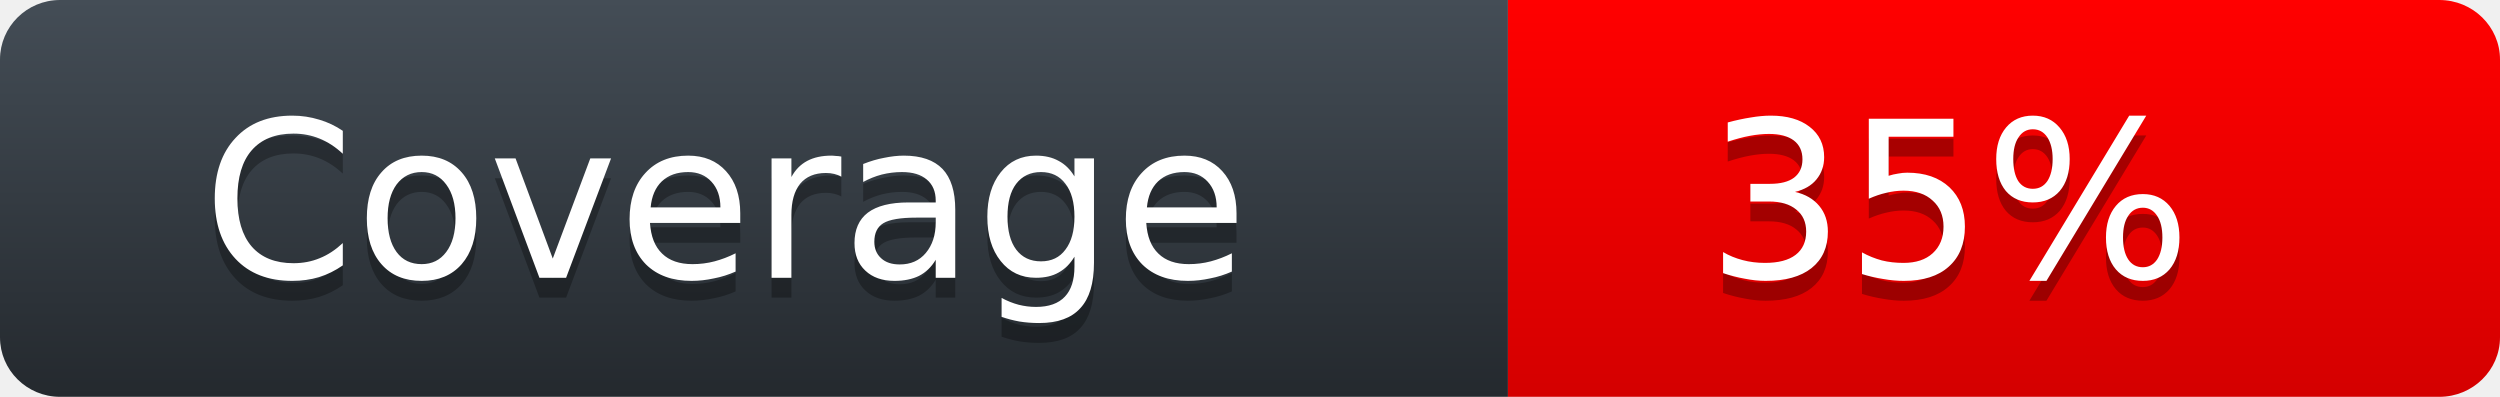
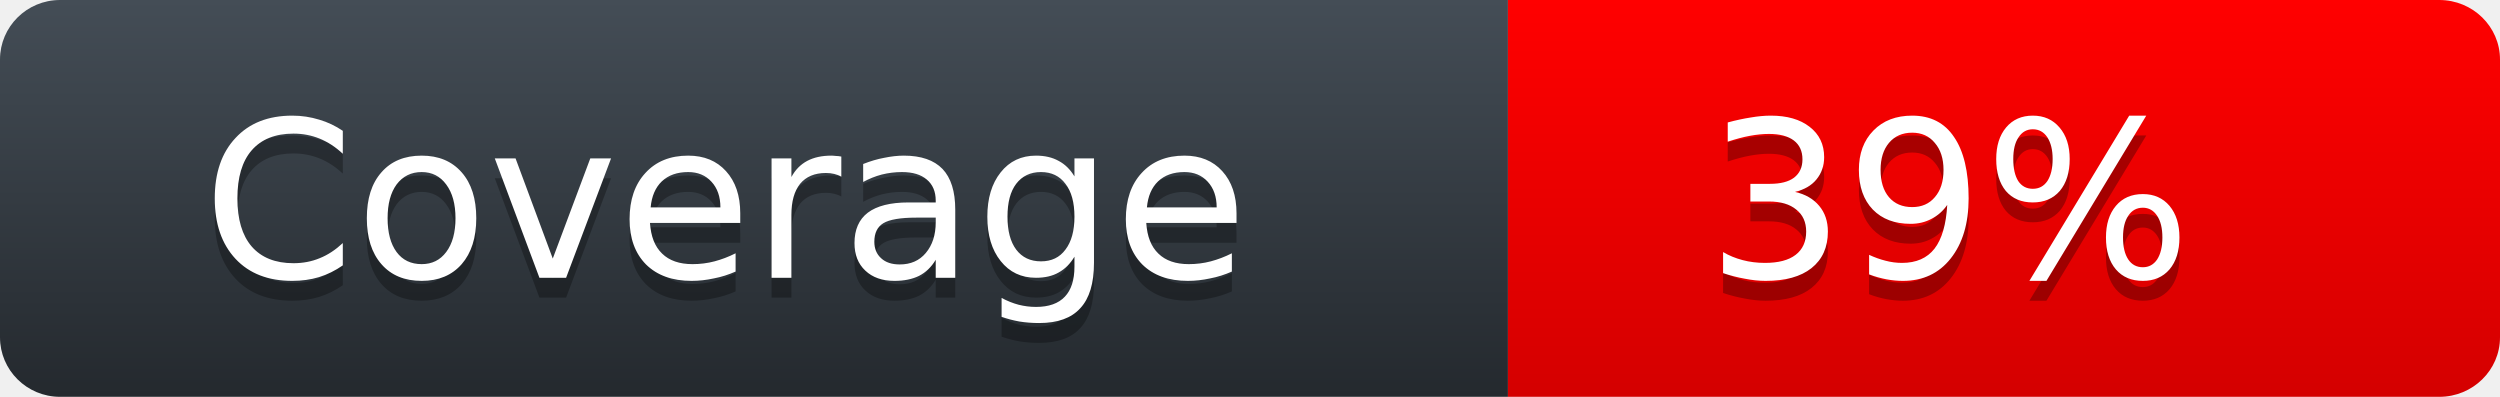
<svg xmlns="http://www.w3.org/2000/svg" width="126" height="20">
  <defs>
    <linearGradient id="workflow-fill" x1="50%" y1="0%" x2="50%" y2="100%">
      <stop stop-color="#444D56" offset="0%" />
      <stop stop-color="#24292E" offset="100%" />
    </linearGradient>
    <linearGradient id="state-fill" x1="50%" y1="0%" x2="50%" y2="100%">
      <stop stop-color="#FF0000" offset="0%" />
      <stop stop-color="#D40000" offset="100%" />
    </linearGradient>
  </defs>
  <g fill="none" fill-rule="evenodd">
    <g font-family="'DejaVu Sans',Verdana,Geneva,sans-serif" font-size="11">
      <path id="workflow-bg" d="M0,3 C0,1.343 1.355,0 3.027,0 L76,0 L76,20 L3.027,20 C1.355,20 0,18.657 0,17 L0,3 Z" fill="url(#workflow-fill)" fill-rule="nonzero" />
      <text fill="#010101" fill-opacity=".3">
        <tspan x="10.198" y="15">Coverage</tspan>
      </text>
      <text fill="#FFFFFF">
        <tspan x="10.198" y="14">Coverage</tspan>
      </text>
    </g>
    <g transform="translate(76)" font-family="'DejaVu Sans',Verdana,Geneva,sans-serif" font-size="11">
      <path d="M0 0h46.939C48.629 0 50 1.343 50 3v14c0 1.657-1.37 3-3.061 3H0V0z" id="state-bg" fill="url(#state-fill)" fill-rule="nonzero" />
      <text fill="#010101" fill-opacity=".3">
-         <tspan x="10" y="15">35%</tspan>
+         <tspan x="10" y="15">39%</tspan>
      </text>
      <text fill="#FFFFFF">
-         <tspan x="10" y="14">35%</tspan>
+         <tspan x="10" y="14">39%</tspan>
      </text>
    </g>
  </g>
</svg>
